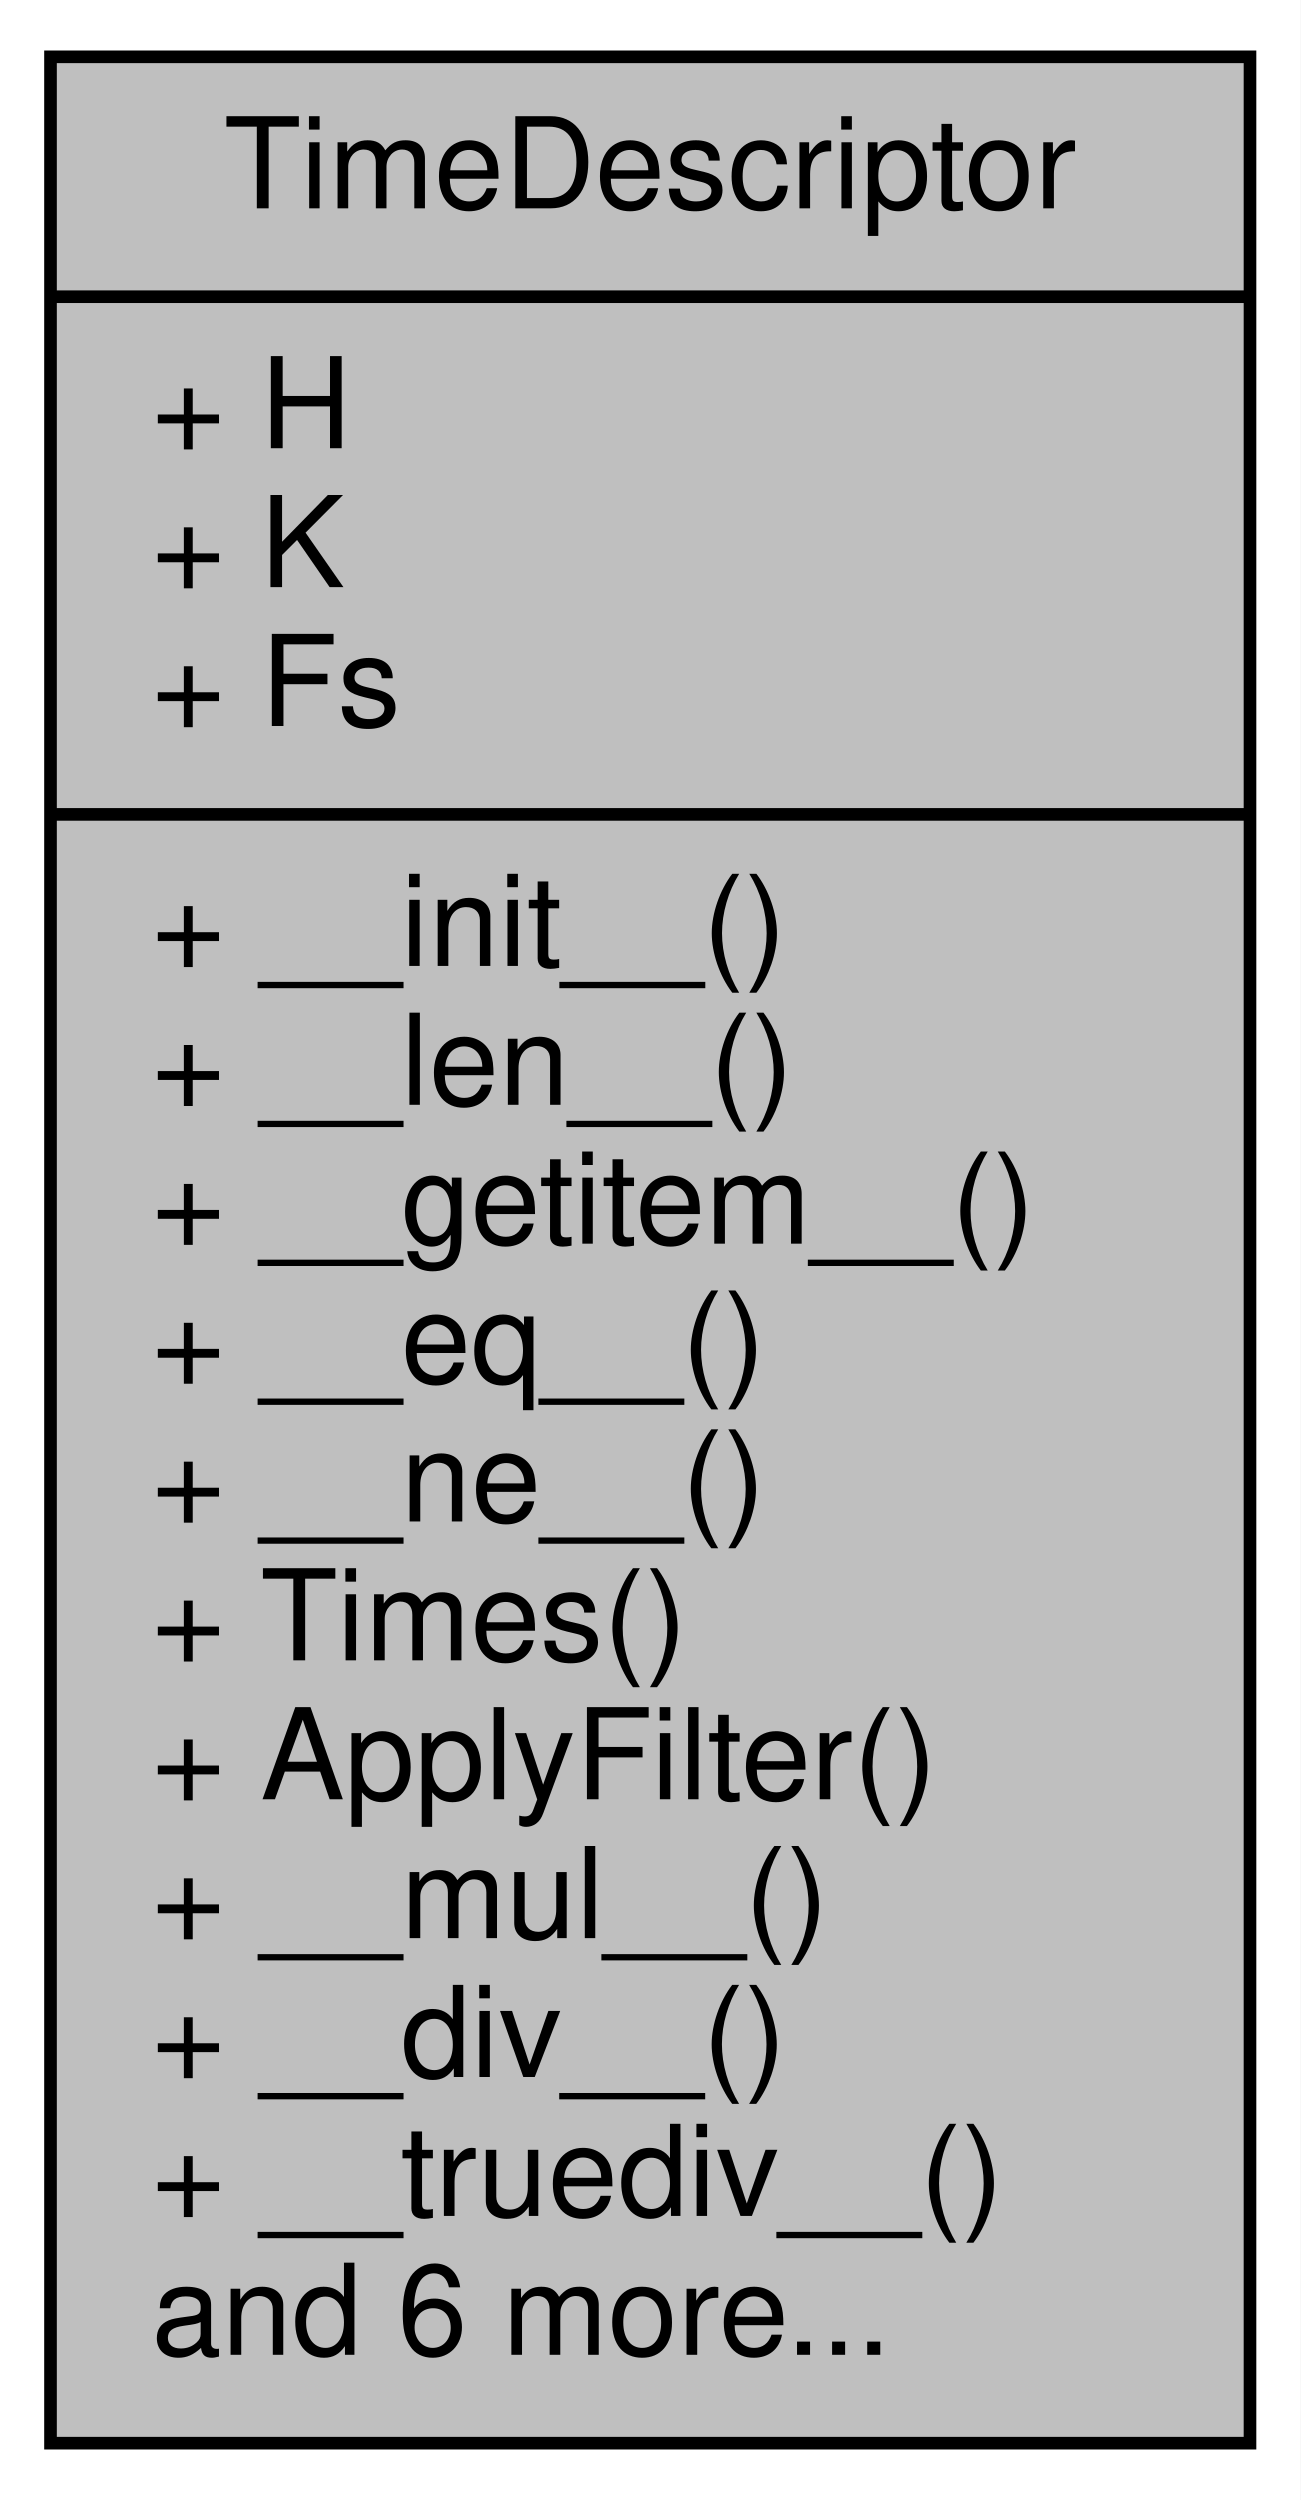
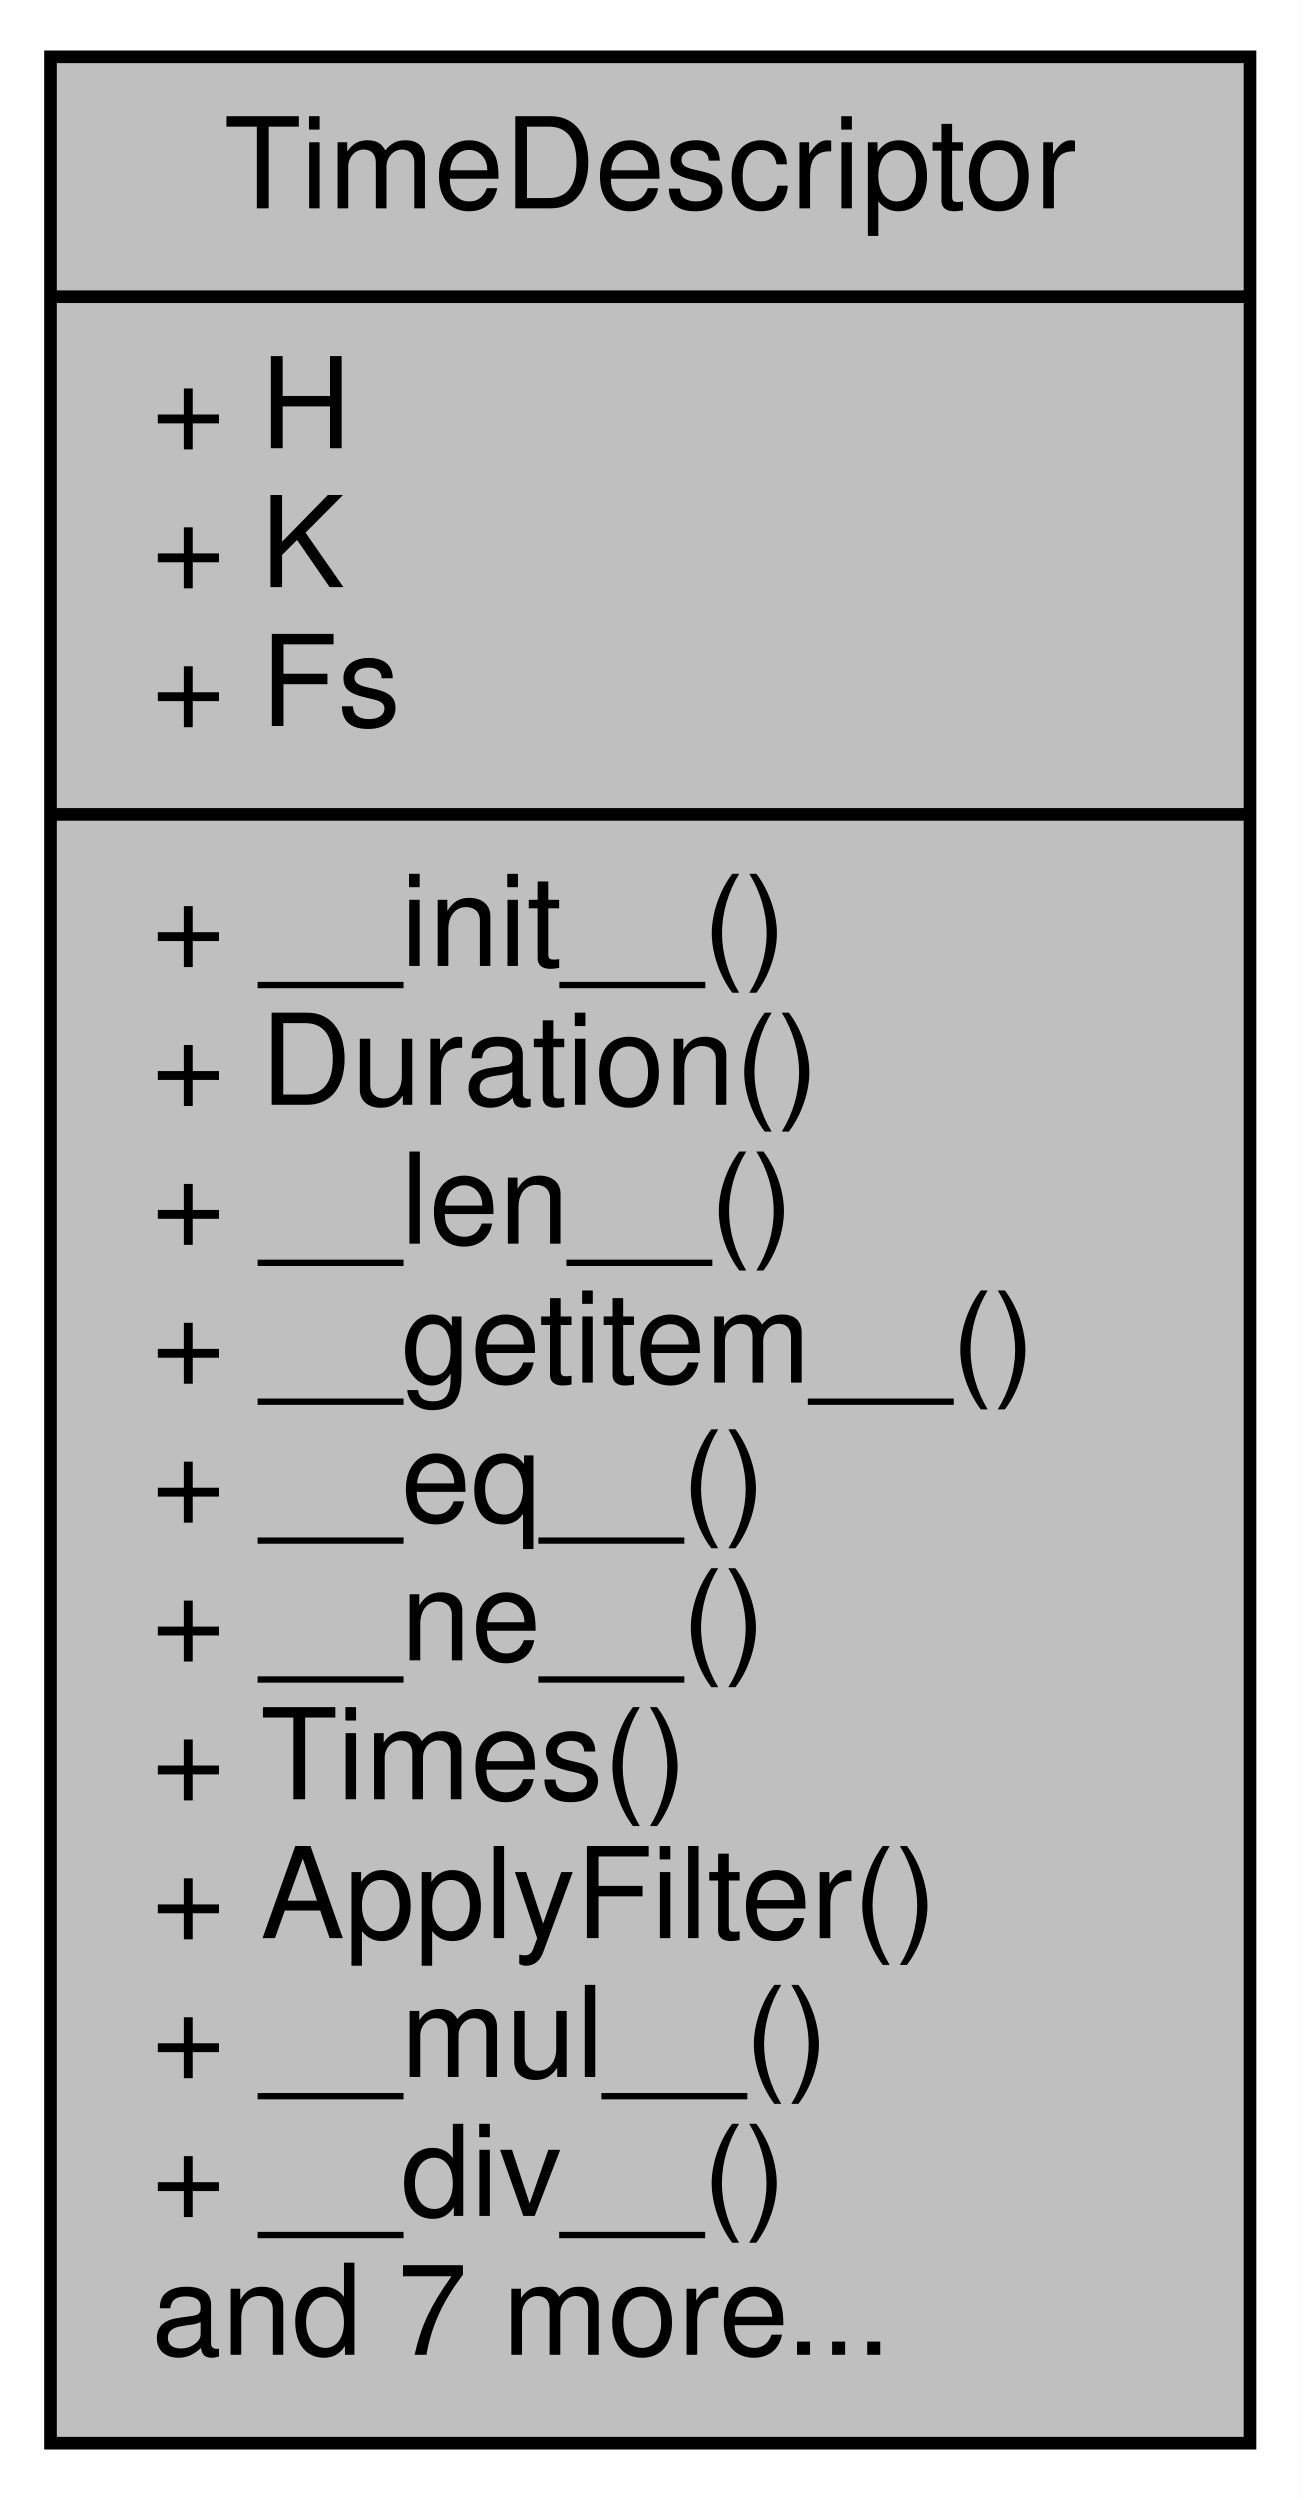
<svg xmlns="http://www.w3.org/2000/svg" xmlns:xlink="http://www.w3.org/1999/xlink" width="103pt" height="198pt" viewBox="0.00 0.00 103.00 198.00">
  <g id="graph0" class="graph" transform="scale(1 1) rotate(0) translate(4 194)">
    <polygon fill="white" stroke="transparent" points="-4,4 -4,-194 99,-194 99,4 -4,4" />
    <g id="node1" class="node">
      <g id="a_node1">
        <a xlink:title="time-axis for waveforms">
          <polygon fill="#bfbfbf" stroke="black" points="0,-0.5 0,-189.5 95,-189.5 95,-0.5 0,-0.5" />
          <text text-anchor="middle" x="47.5" y="-177.5" font-family="Helvetica,sans-Serif" font-size="10.00">TimeDescriptor</text>
          <polyline fill="none" stroke="black" points="0,-170.5 95,-170.5 " />
          <text text-anchor="start" x="8" y="-158.5" font-family="Helvetica,sans-Serif" font-size="10.00">+ H</text>
          <text text-anchor="start" x="8" y="-147.5" font-family="Helvetica,sans-Serif" font-size="10.00">+ K</text>
          <text text-anchor="start" x="8" y="-136.5" font-family="Helvetica,sans-Serif" font-size="10.00">+ Fs</text>
          <polyline fill="none" stroke="black" points="0,-129.5 95,-129.5 " />
          <text text-anchor="start" x="8" y="-117.5" font-family="Helvetica,sans-Serif" font-size="10.00">+ __init__()</text>
-           <text text-anchor="start" x="8" y="-106.5" font-family="Helvetica,sans-Serif" font-size="10.00">+ __len__()</text>
-           <text text-anchor="start" x="8" y="-95.5" font-family="Helvetica,sans-Serif" font-size="10.00">+ __getitem__()</text>
-           <text text-anchor="start" x="8" y="-84.5" font-family="Helvetica,sans-Serif" font-size="10.00">+ __eq__()</text>
-           <text text-anchor="start" x="8" y="-73.5" font-family="Helvetica,sans-Serif" font-size="10.00">+ __ne__()</text>
-           <text text-anchor="start" x="8" y="-62.5" font-family="Helvetica,sans-Serif" font-size="10.00">+ Times()</text>
-           <text text-anchor="start" x="8" y="-51.5" font-family="Helvetica,sans-Serif" font-size="10.00">+ ApplyFilter()</text>
-           <text text-anchor="start" x="8" y="-40.5" font-family="Helvetica,sans-Serif" font-size="10.00">+ __mul__()</text>
-           <text text-anchor="start" x="8" y="-29.5" font-family="Helvetica,sans-Serif" font-size="10.00">+ __div__()</text>
-           <text text-anchor="start" x="8" y="-18.5" font-family="Helvetica,sans-Serif" font-size="10.00">+ __truediv__()</text>
-           <text text-anchor="start" x="8" y="-7.5" font-family="Helvetica,sans-Serif" font-size="10.00">and 6 more...</text>
+           <text text-anchor="start" x="8" y="-106.5" font-family="Helvetica,sans-Serif" font-size="10.00">+ Duration()</text>
+           <text text-anchor="start" x="8" y="-95.5" font-family="Helvetica,sans-Serif" font-size="10.00">+ __len__()</text>
+           <text text-anchor="start" x="8" y="-84.5" font-family="Helvetica,sans-Serif" font-size="10.00">+ __getitem__()</text>
+           <text text-anchor="start" x="8" y="-73.5" font-family="Helvetica,sans-Serif" font-size="10.00">+ __eq__()</text>
+           <text text-anchor="start" x="8" y="-62.5" font-family="Helvetica,sans-Serif" font-size="10.00">+ __ne__()</text>
+           <text text-anchor="start" x="8" y="-51.5" font-family="Helvetica,sans-Serif" font-size="10.00">+ Times()</text>
+           <text text-anchor="start" x="8" y="-40.5" font-family="Helvetica,sans-Serif" font-size="10.00">+ ApplyFilter()</text>
+           <text text-anchor="start" x="8" y="-29.5" font-family="Helvetica,sans-Serif" font-size="10.00">+ __mul__()</text>
+           <text text-anchor="start" x="8" y="-18.5" font-family="Helvetica,sans-Serif" font-size="10.00">+ __div__()</text>
+           <text text-anchor="start" x="8" y="-7.5" font-family="Helvetica,sans-Serif" font-size="10.00">and 7 more...</text>
        </a>
      </g>
    </g>
  </g>
</svg>
